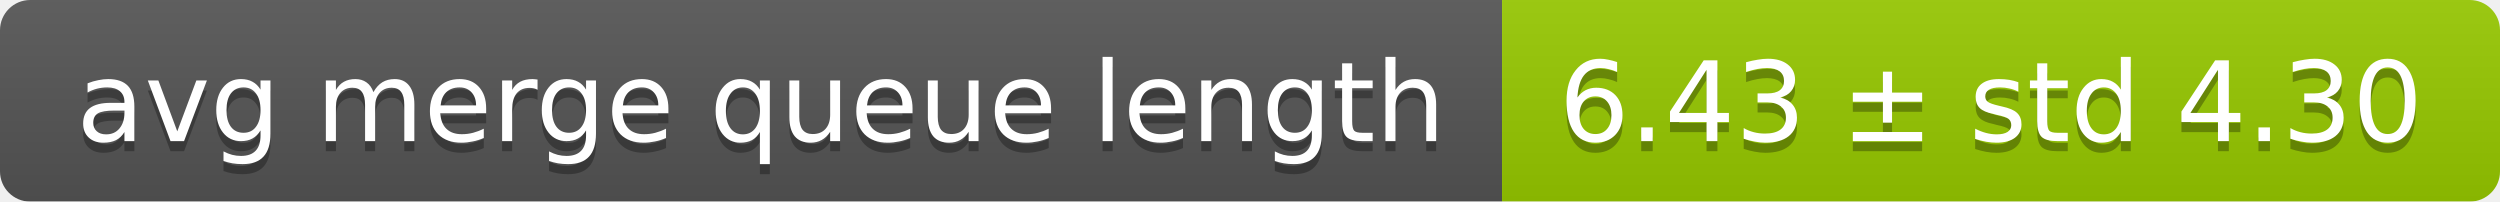
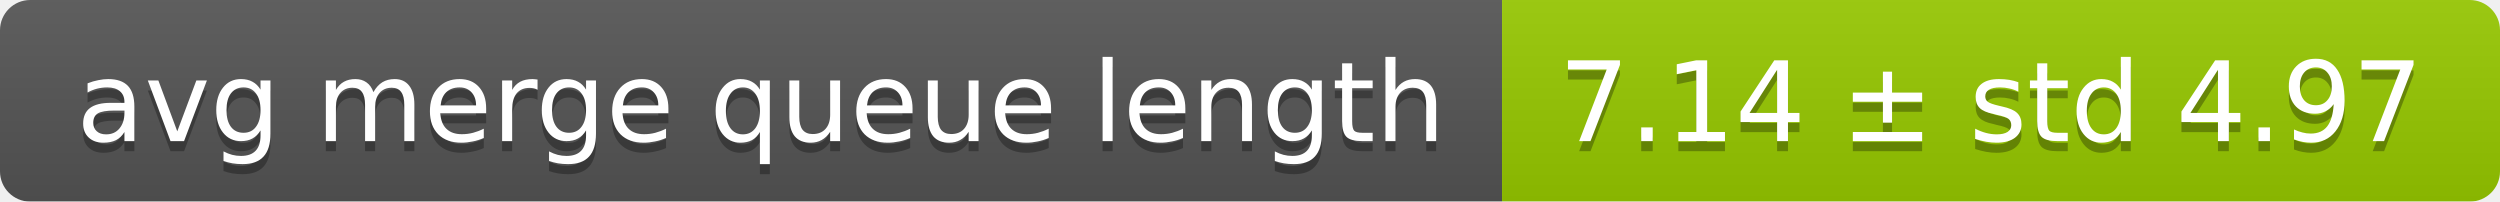
<svg xmlns="http://www.w3.org/2000/svg" width="248" height="20">
  <linearGradient id="smooth" x2="0" y2="100%">
    <stop offset="0" stop-color="#bbb" stop-opacity=".1" />
    <stop offset="1" stop-opacity=".1" />
  </linearGradient>
  <mask id="round">
    <rect width="248" height="20" rx="3" fill="#fff" />
  </mask>
  <g mask="url(#round)">
    <rect width="149" height="20" fill="#555" />
    <rect x="149" width="99" height="20" fill="#97ca00" />
    <rect width="248" height="20" fill="url(#smooth)" />
  </g>
  <g fill="#fff" text-anchor="middle" font-family="DejaVu Sans,Verdana,Geneva,sans-serif" font-size="11">
    <text x="75.5" y="15" fill="#010101" fill-opacity=".3">avg merge queue length</text>
    <text x="75.5" y="14">avg merge queue length</text>
-     <text x="197.5" y="15" fill="#010101" fill-opacity=".3">6.43 ± std 4.30</text>
-     <text x="197.5" y="14">6.43 ± std 4.30</text>
+     <text x="197.5" y="15" fill="#010101" fill-opacity=".3">7.14 ± std 4.97</text>
+     <text x="197.5" y="14">7.14 ± std 4.97</text>
  </g>
</svg>
